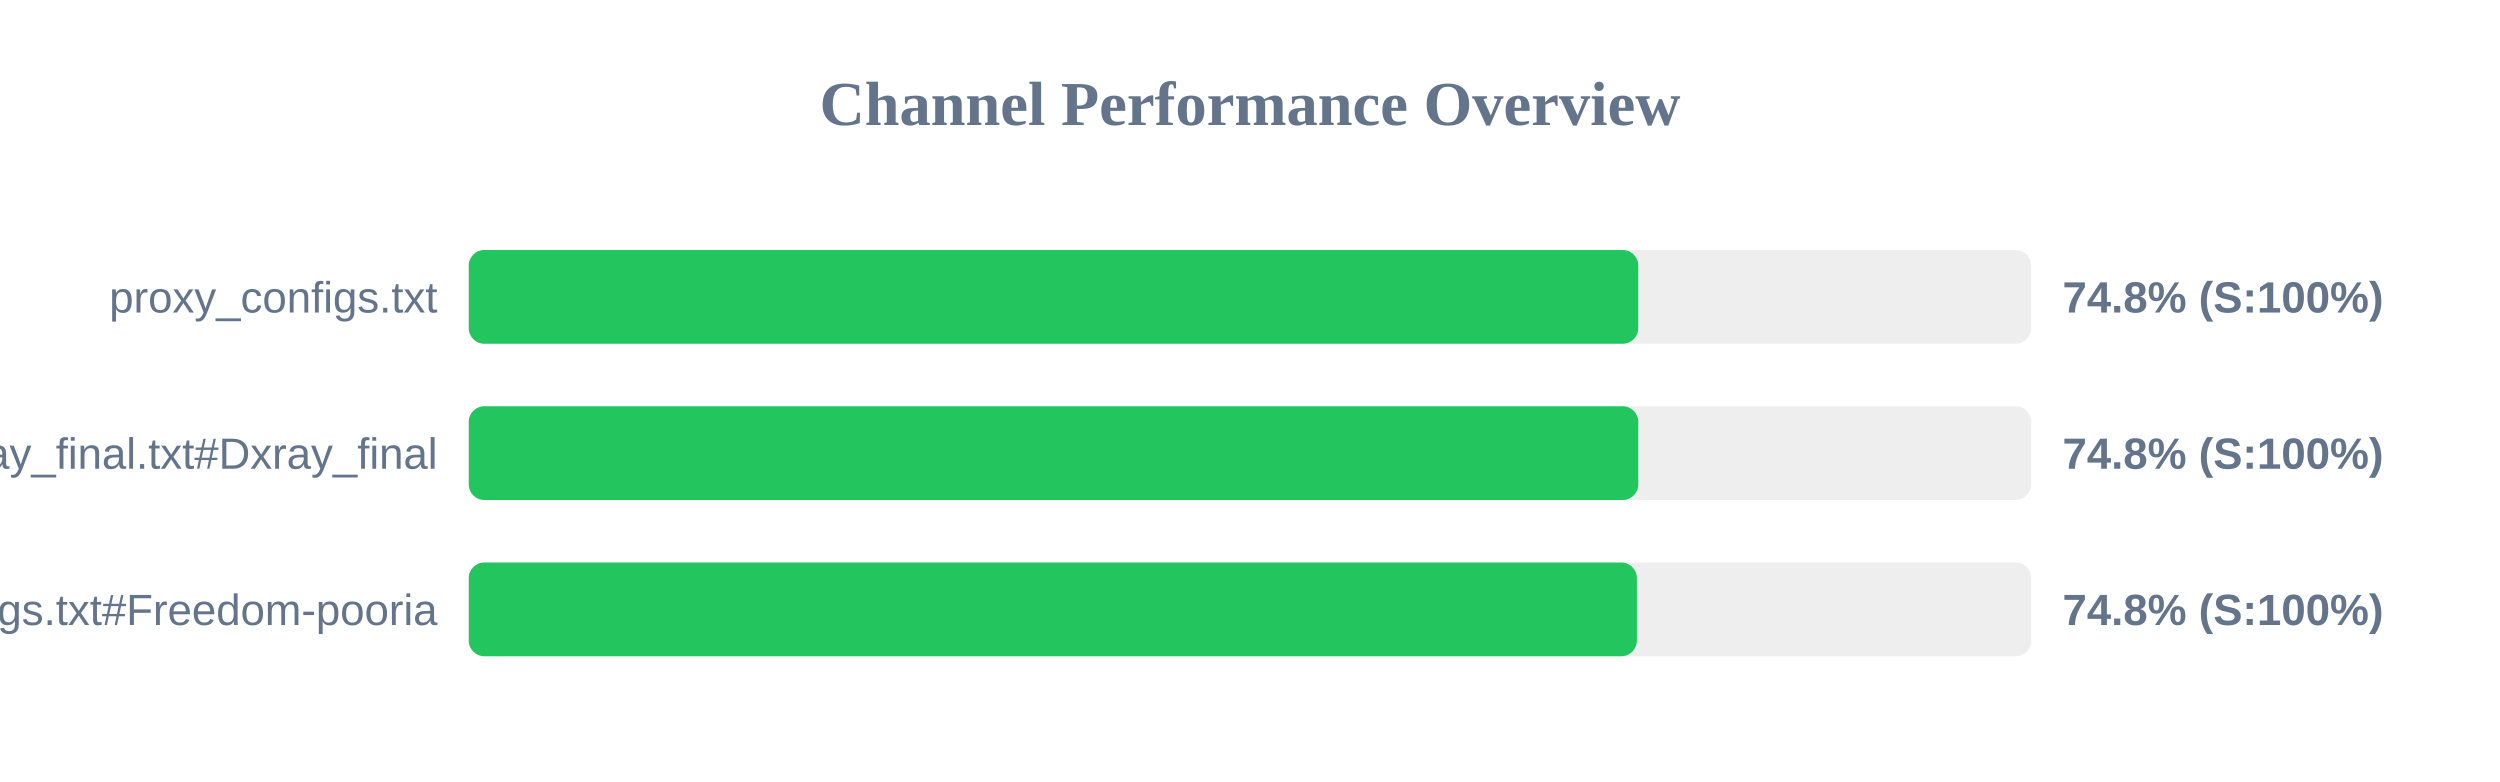
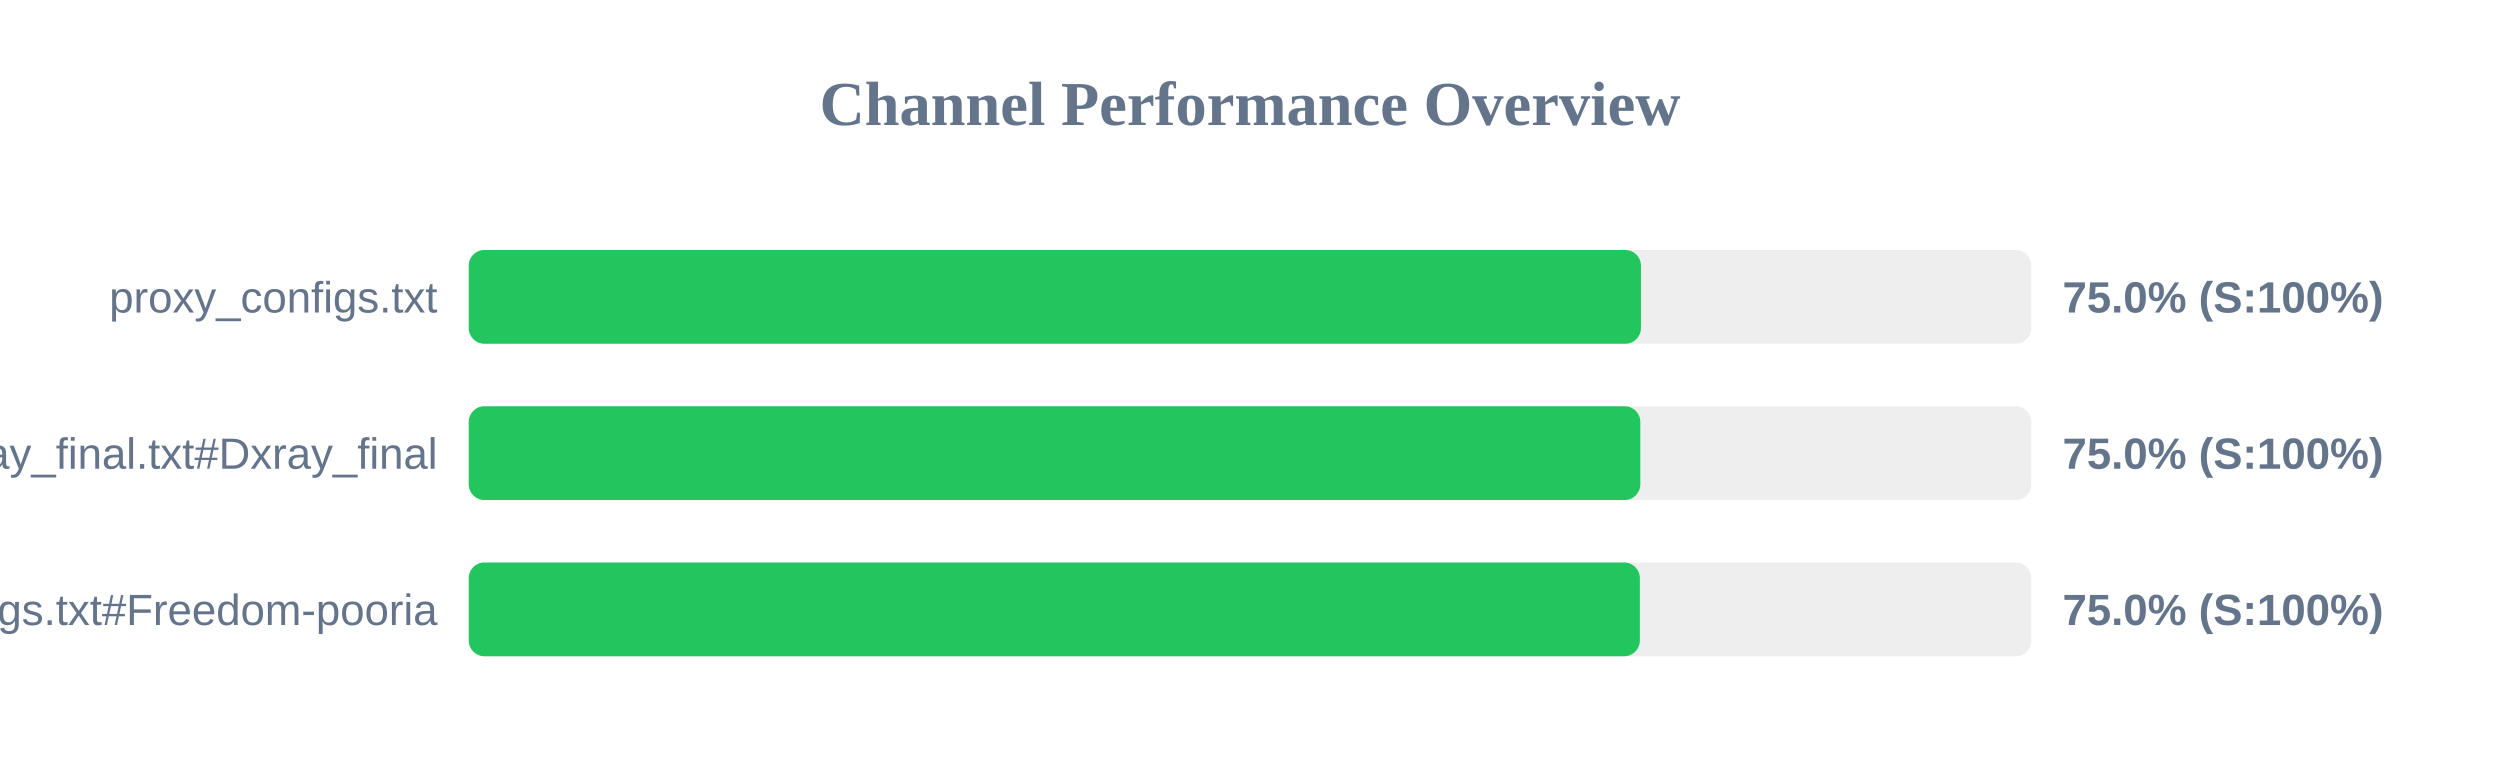
<svg xmlns="http://www.w3.org/2000/svg" width="800" height="250" version="1.1">
  <style>
        .row { font: 14px Arial; fill: #64748b; }
        .score { font: bold 14px Arial; fill: #64748b; }
    </style>
  <text x="400" y="40" text-anchor="middle" font-size="20px" font-weight="bold" fill="#64748b">Channel Performance Overview</text>
  <rect x="150" y="80" width="500" height="30" fill="#eee" rx="5" />
-   <rect x="150" y="80" width="374.25" height="30" fill="#22c55e" rx="5" />
+   <rect x="150" y="80" width="375.1" height="30" fill="#22c55e" rx="5" />
  <text x="140" y="100" text-anchor="end" class="row">proxy_configs.txt</text>
-   <text x="660" y="100" text-anchor="start" class="score">74.8% (S:100%)</text>
+   <text x="660" y="100" text-anchor="start" class="score">75.0% (S:100%)</text>
  <rect x="150" y="130" width="500" height="30" fill="#eee" rx="5" />
-   <rect x="150" y="130" width="374.25" height="30" fill="#22c55e" rx="5" />
+   <rect x="150" y="130" width="374.9" height="30" fill="#22c55e" rx="5" />
  <text x="140" y="150" text-anchor="end" class="row">xray_final.txt#Dxray_final</text>
-   <text x="660" y="150" text-anchor="start" class="score">74.8% (S:100%)</text>
+   <text x="660" y="150" text-anchor="start" class="score">75.0% (S:100%)</text>
  <rect x="150" y="180" width="500" height="30" fill="#eee" rx="5" />
-   <rect x="150" y="180" width="373.8" height="30" fill="#22c55e" rx="5" />
+   <rect x="150" y="180" width="374.75" height="30" fill="#22c55e" rx="5" />
  <text x="140" y="200" text-anchor="end" class="row">v2ray_configs.txt#Freedom-pooria</text>
-   <text x="660" y="200" text-anchor="start" class="score">74.8% (S:100%)</text>
+   <text x="660" y="200" text-anchor="start" class="score">75.0% (S:100%)</text>
</svg>
